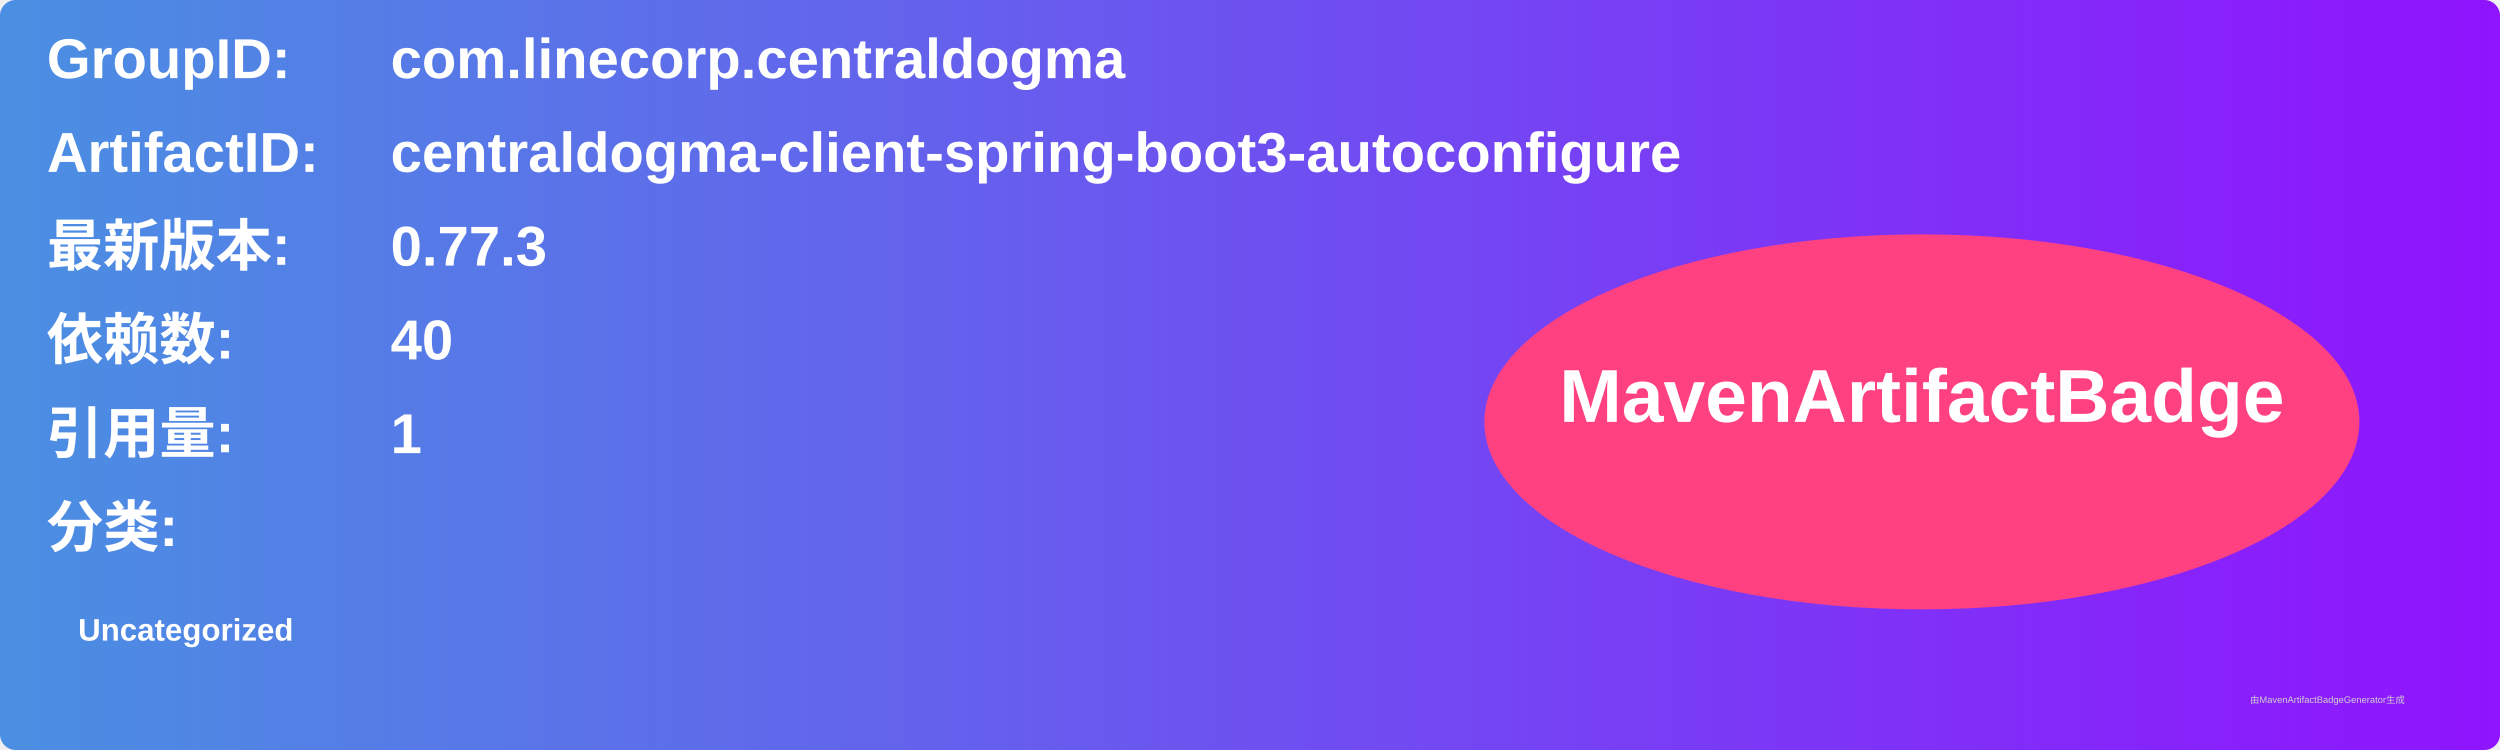
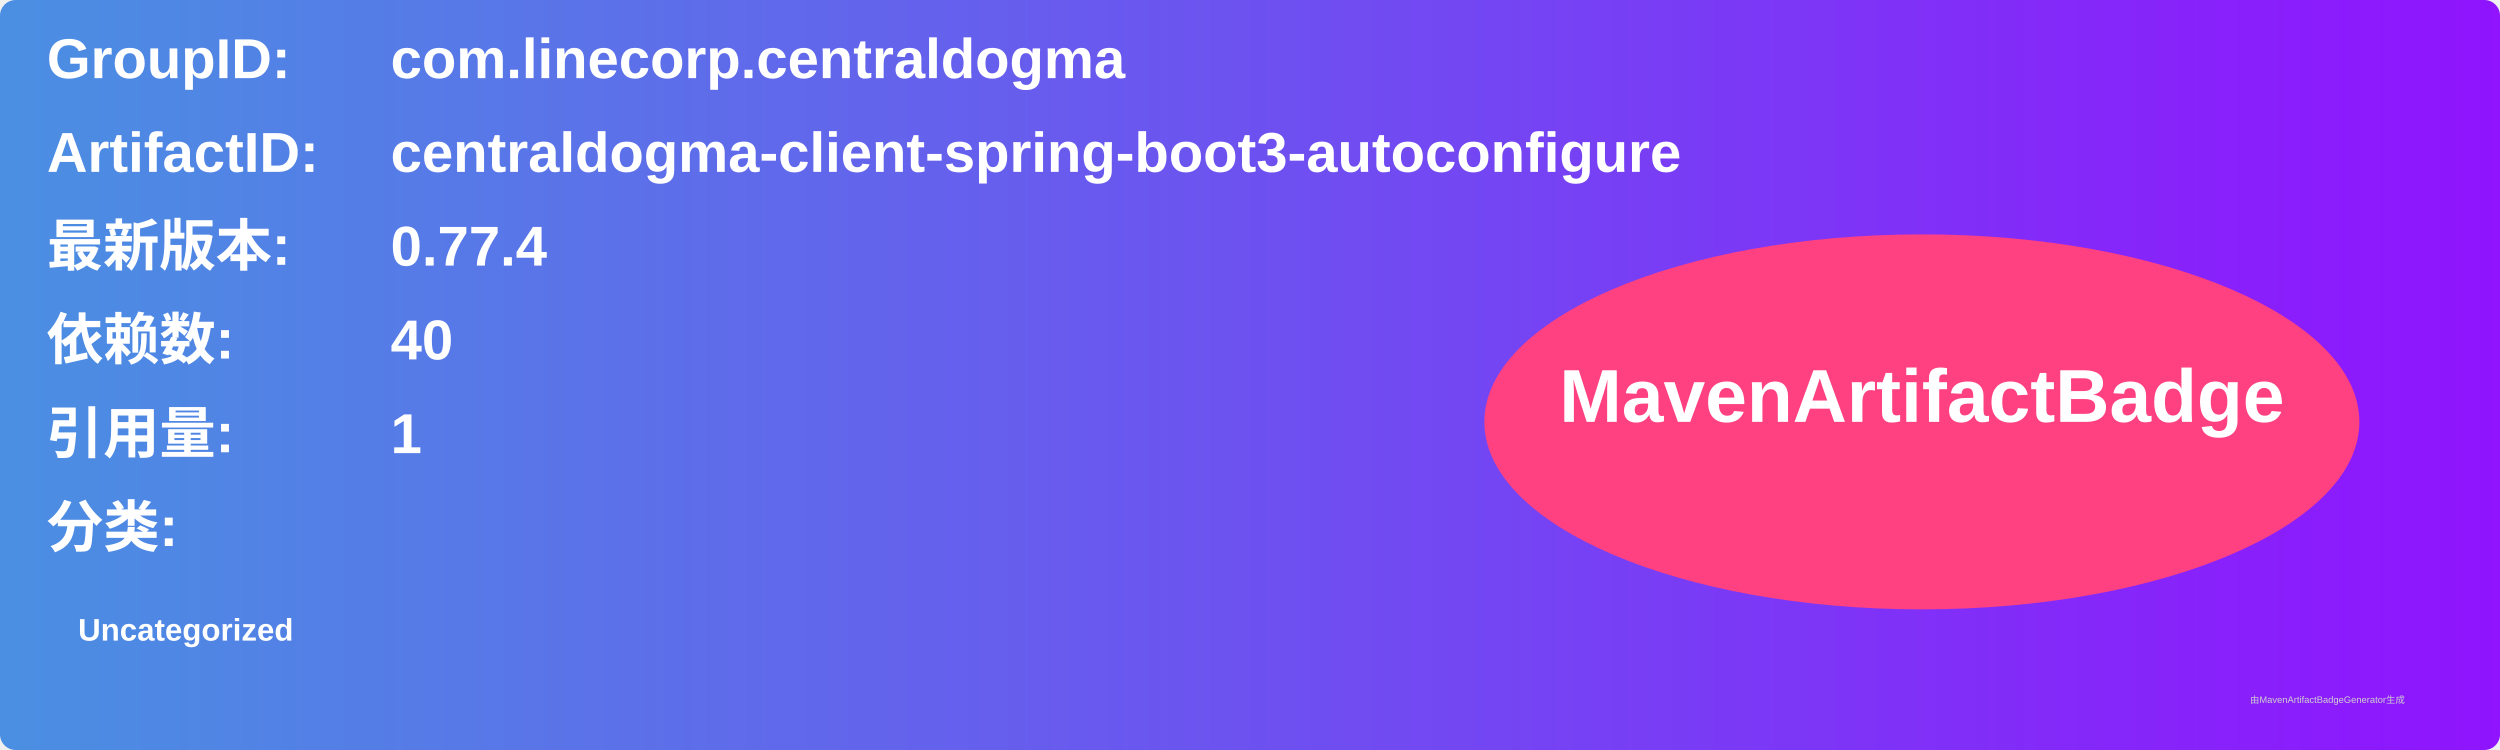
<svg xmlns="http://www.w3.org/2000/svg" width="800" height="240" viewBox="0 0 800 240">
  <linearGradient id="grad" x1="0%" y1="0%" x2="100%" y2="0%">
    <stop offset="0%" stop-color="#4a90e2" />
    <stop offset="100%" stop-color="#9013fe" />
  </linearGradient>
  <rect width="100%" height="100%" rx="5" ry="5" fill="url(#grad)" />
  <g transform="translate(15, 15)">
    <text x="0" y="10" font-family="Arial" font-size="18" fill="white" font-weight="bold" width="260">GroupID:</text>
    <text x="110" y="10" font-family="Arial" font-size="18" fill="white" font-weight="bold" width="460">com.linecorp.centraldogma</text>
    <text x="0" y="40" font-family="Arial" font-size="18" fill="white" font-weight="bold" width="260">ArtifactID:</text>
    <text x="110" y="40" font-family="Arial" font-size="18" fill="white" font-weight="bold" width="460">centraldogma-client-spring-boot3-autoconfigure</text>
    <text x="0" y="70" font-family="Arial" font-size="18" fill="white" font-weight="bold">最新版本:</text>
    <text x="110" y="70" font-family="Arial" font-size="18" fill="white" font-weight="bold">
-       <tspan font-weight="bold">0.77.3</tspan>
+       <tspan font-weight="bold">0.77.4</tspan>
    </text>
    <text x="0" y="100" font-family="Arial" font-size="18" fill="white" font-weight="bold">依赖数: </text>
    <text x="110" y="100" font-family="Arial" font-size="18" fill="white">
      <tspan font-weight="bold">40</tspan>
    </text>
    <text x="0" y="130" font-family="Arial" font-size="18" fill="white" font-weight="bold">引用量: </text>
    <text x="110" y="130" font-family="Arial" font-size="18" fill="white">
      <tspan font-weight="bold">1</tspan>
    </text>
    <text x="0" y="160" font-family="Arial" font-size="18" fill="white" font-weight="bold">分类:</text>
    <text x="10" y="190" font-family="Arial" font-size="10" fill="white">
      <tspan font-weight="bold">Uncategorized</tspan>
    </text>
    <ellipse cx="600" cy="120" rx="140" ry="60" fill="#ff4081" />
    <text x="600" y="120" text-anchor="middle" font-family="Arial" font-size="24" fill="white" font-weight="bold">MavenArtifactBadge</text>
  </g>
  <text x="720" y="225" font-family="Arial" font-size="3" fill="#d0d0d0">由MavenArtifactBadgeGenerator生成</text>
</svg>
